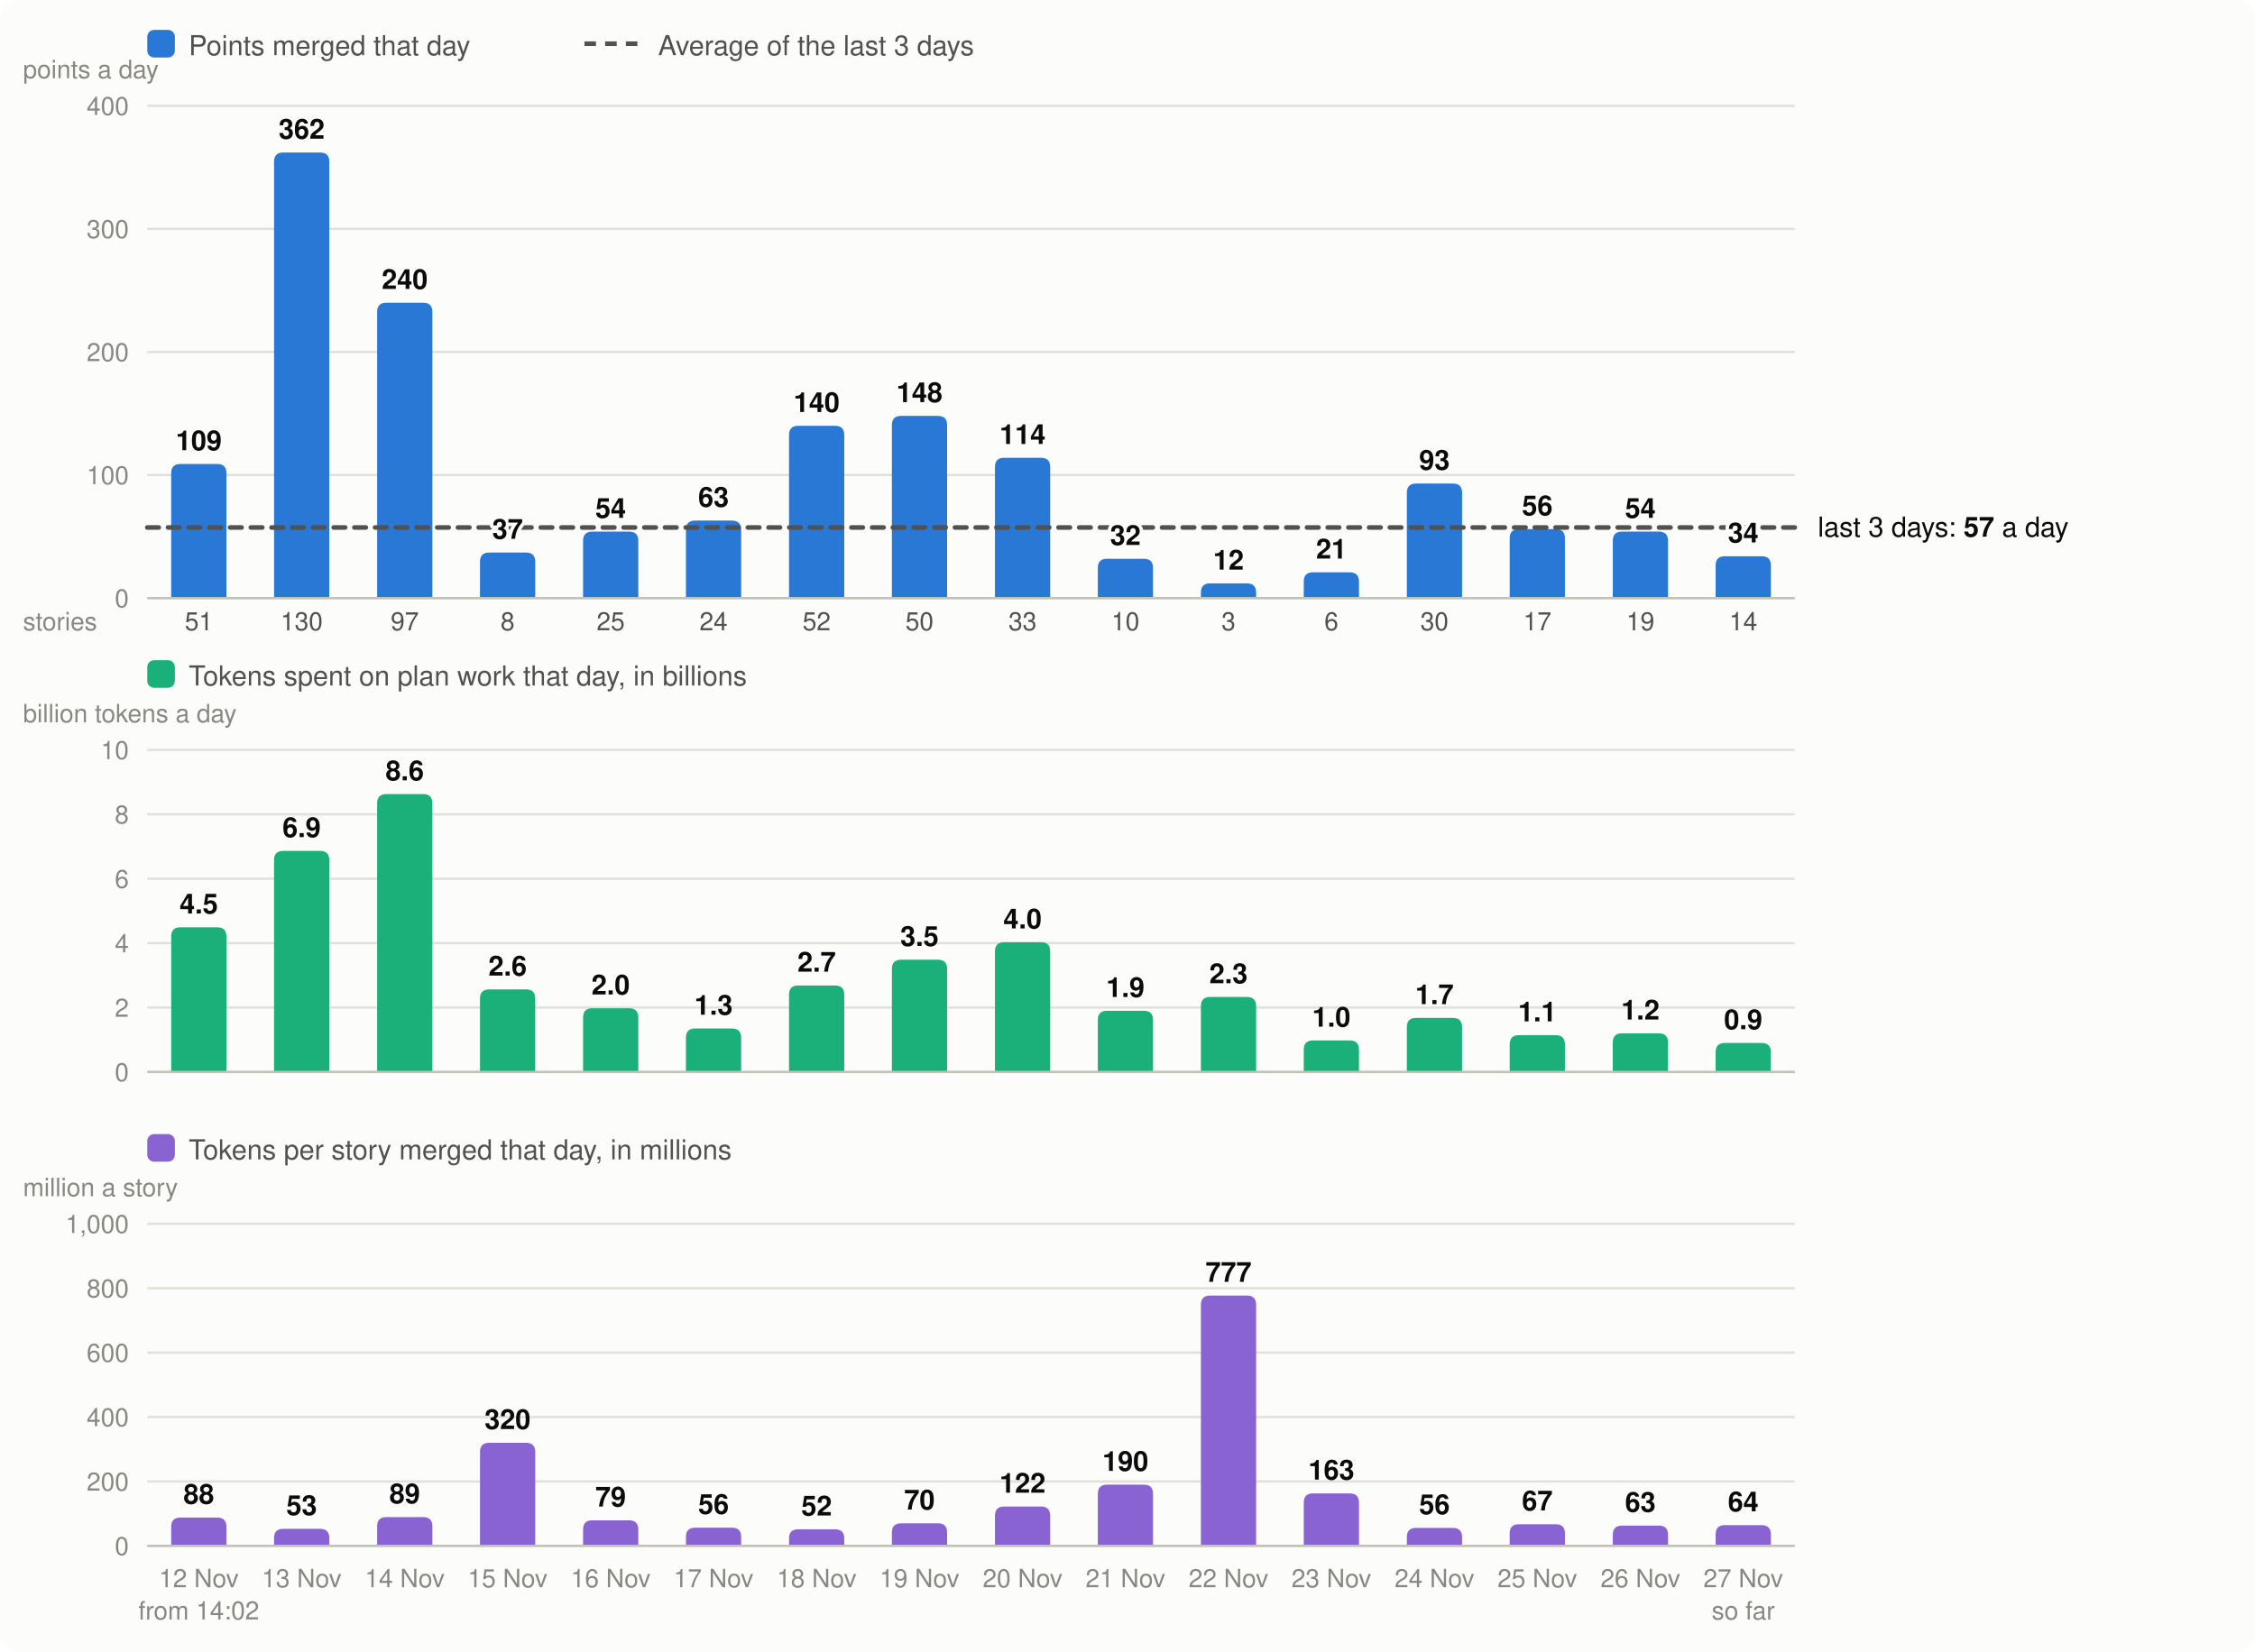
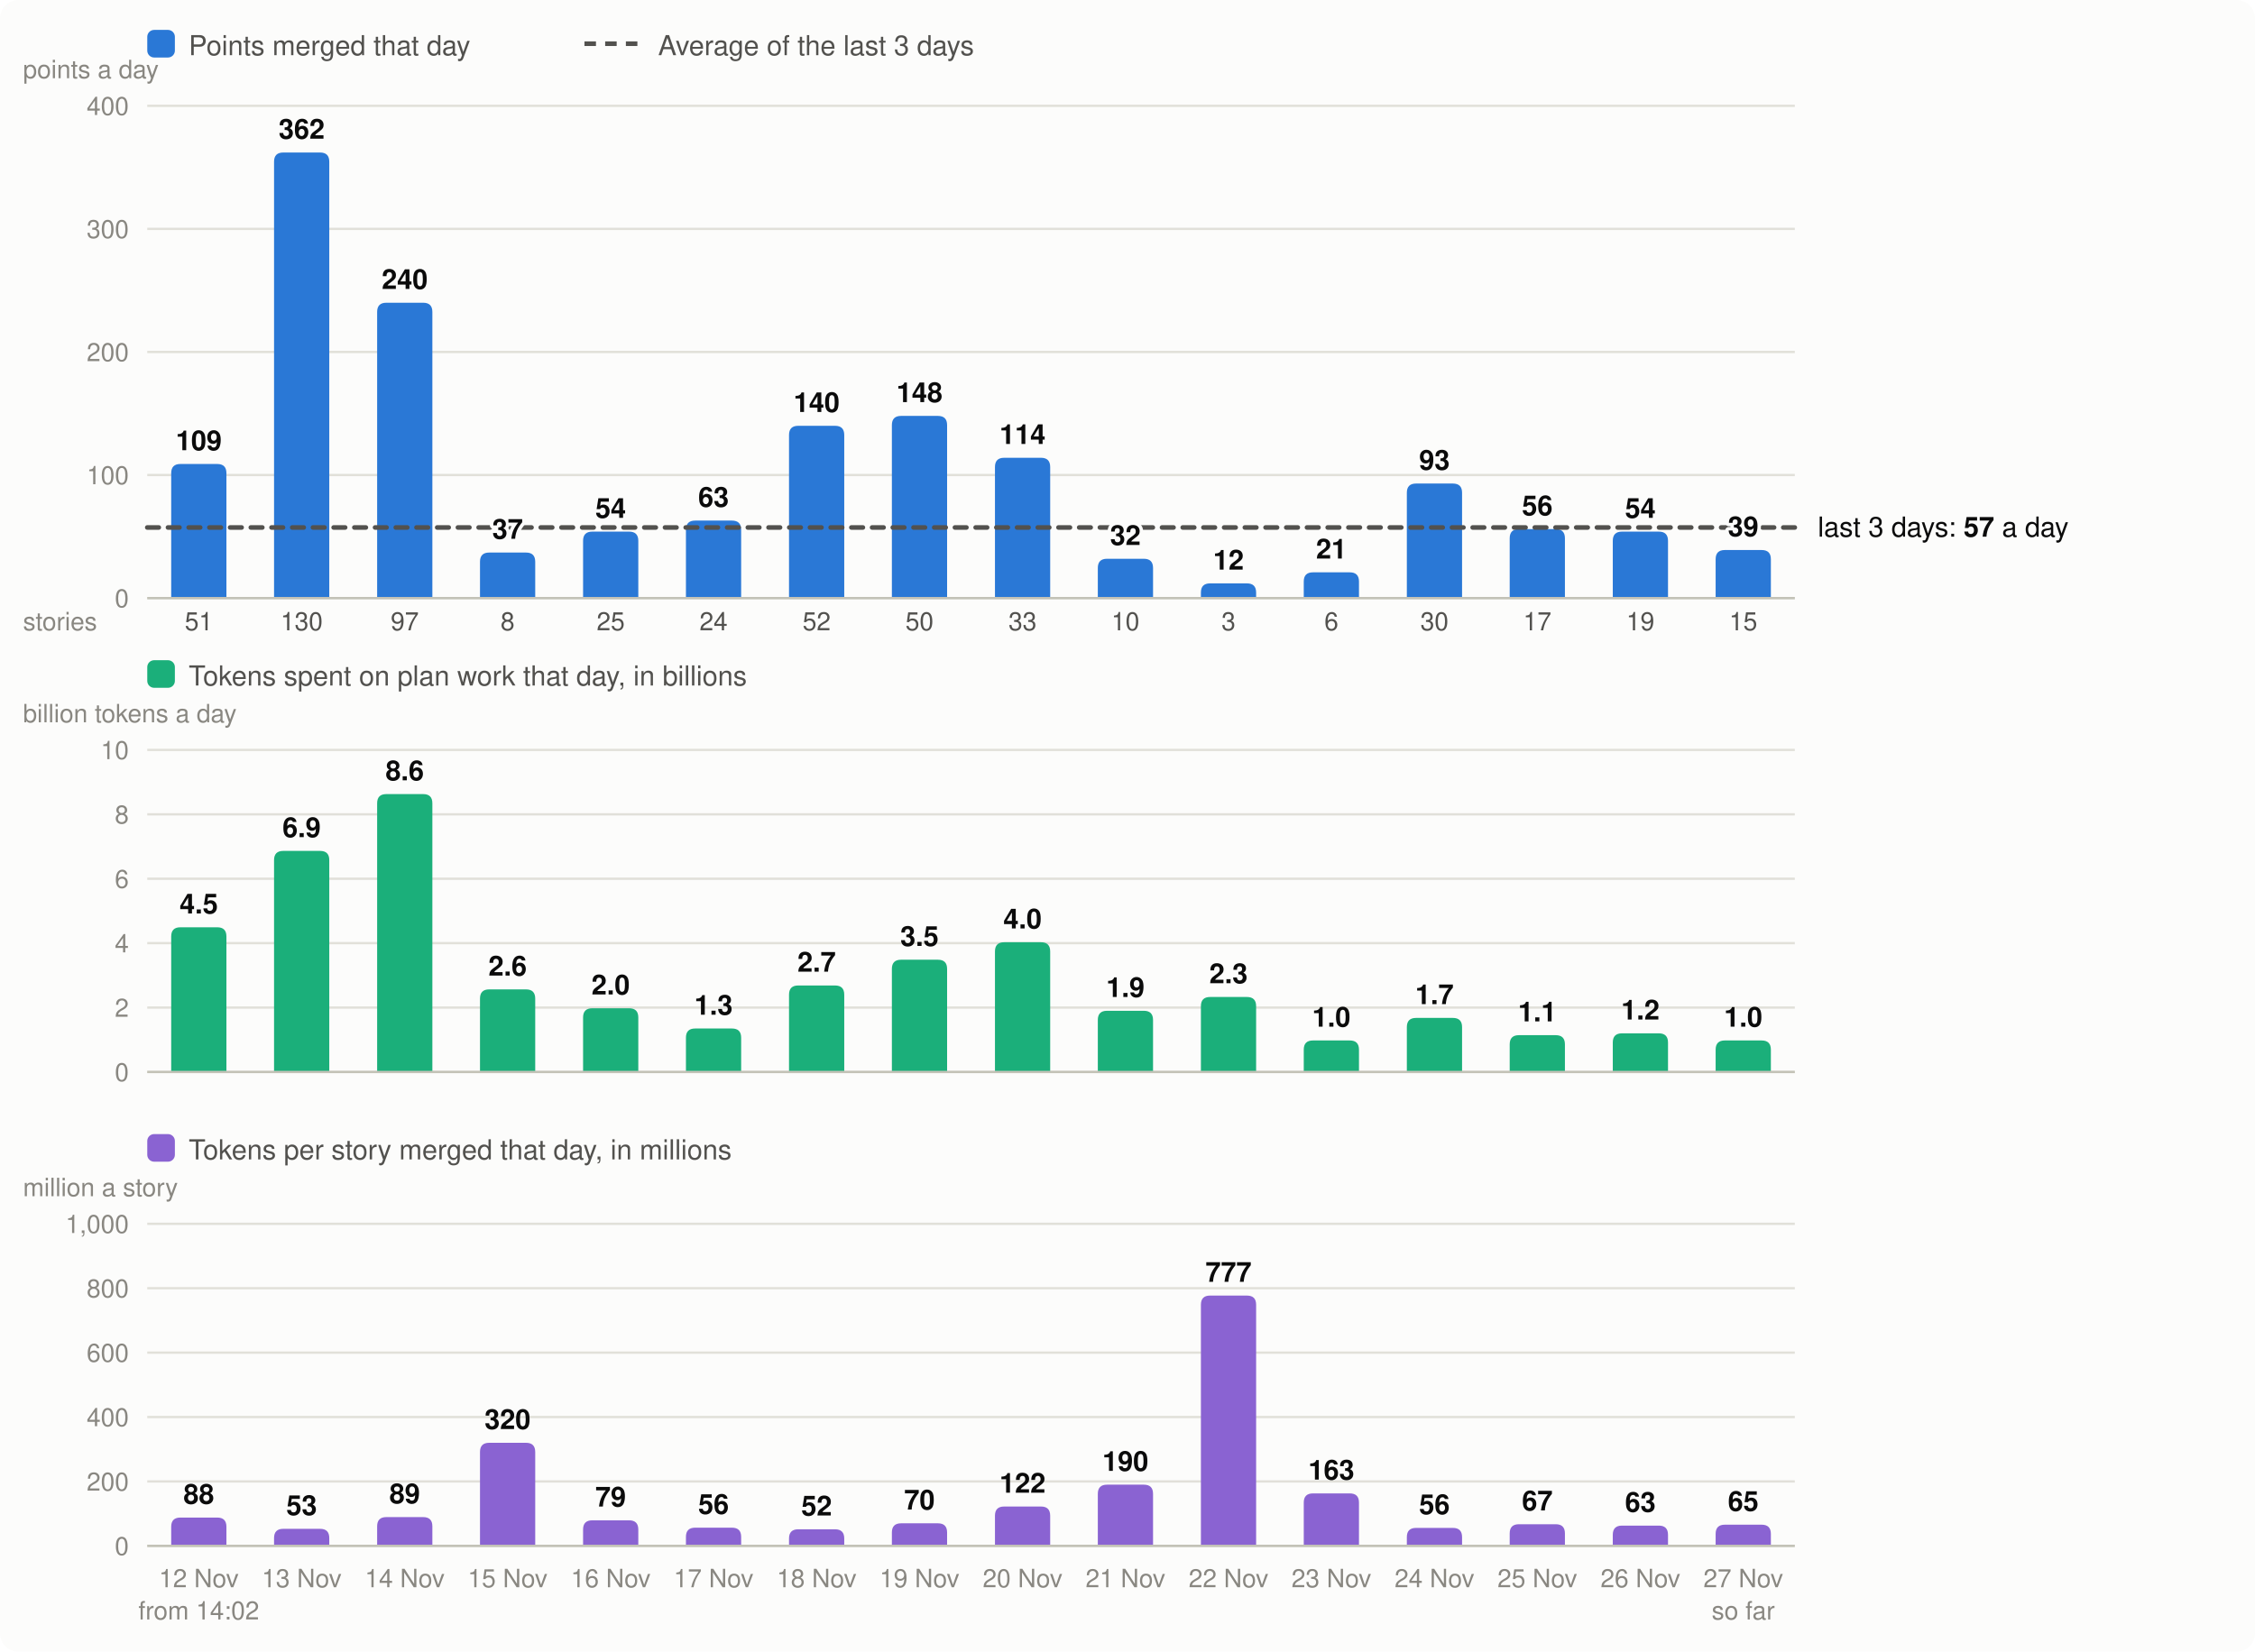
<svg xmlns="http://www.w3.org/2000/svg" viewBox="0 0 980 718" width="980" height="718" font-family="system-ui,-apple-system,Segoe UI,Helvetica,Arial,sans-serif" font-size="13" role="img" aria-label="Velocity: story points merged per day, the 3-day average; below it, the tokens spent on plan work per day and the tokens per story merged">
  <rect width="980" height="718" rx="8" fill="#fcfcfb" />
  <rect x="64" y="13" width="12" height="12" rx="3" fill="#2a78d6" />
  <text x="82" y="24" fill="#52514e" font-size="12">Points merged that day</text>
  <line x1="254" x2="278" y1="19" y2="19" stroke="#52514e" stroke-width="2" stroke-dasharray="5 4" />
  <text x="286" y="24" fill="#52514e" font-size="12">Average of the last 3 days</text>
  <line x1="64" x2="780" y1="260.0" y2="260.0" stroke="#e1e0d9" />
  <text x="56" y="264.0" text-anchor="end" fill="#898781" font-size="11">0</text>
  <line x1="64" x2="780" y1="206.5" y2="206.5" stroke="#e1e0d9" />
  <text x="56" y="210.5" text-anchor="end" fill="#898781" font-size="11">100</text>
  <line x1="64" x2="780" y1="153.0" y2="153.0" stroke="#e1e0d9" />
  <text x="56" y="157.0" text-anchor="end" fill="#898781" font-size="11">200</text>
  <line x1="64" x2="780" y1="99.5" y2="99.5" stroke="#e1e0d9" />
  <text x="56" y="103.5" text-anchor="end" fill="#898781" font-size="11">300</text>
  <line x1="64" x2="780" y1="46.0" y2="46.0" stroke="#e1e0d9" />
  <text x="56" y="50.0" text-anchor="end" fill="#898781" font-size="11">400</text>
  <text x="10" y="34" fill="#898781" font-size="11">points a day</text>
  <path d="M74.4,260.0V205.7Q74.4,201.7 78.4,201.7H94.4Q98.4,201.7 98.4,205.7V260.0Z" fill="#2a78d6" />
  <text x="86.4" y="690" text-anchor="middle" fill="#898781" font-size="11">12 Nov</text>
  <text x="86.4" y="274" text-anchor="middle" fill="#52514e" font-size="11">51</text>
  <text x="86.4" y="704" text-anchor="middle" fill="#898781" font-size="11">from 14:02</text>
  <path d="M119.1,260.0V70.3Q119.1,66.3 123.1,66.3H139.1Q143.1,66.3 143.1,70.3V260.0Z" fill="#2a78d6" />
  <text x="131.1" y="690" text-anchor="middle" fill="#898781" font-size="11">13 Nov</text>
  <text x="131.1" y="274" text-anchor="middle" fill="#52514e" font-size="11">130</text>
  <path d="M163.9,260.0V135.6Q163.9,131.6 167.9,131.6H183.9Q187.9,131.6 187.9,135.6V260.0Z" fill="#2a78d6" />
  <text x="175.9" y="690" text-anchor="middle" fill="#898781" font-size="11">14 Nov</text>
  <text x="175.9" y="274" text-anchor="middle" fill="#52514e" font-size="11">97</text>
  <path d="M208.6,260.0V244.2Q208.6,240.2 212.6,240.2H228.6Q232.6,240.2 232.6,244.2V260.0Z" fill="#2a78d6" />
  <text x="220.6" y="690" text-anchor="middle" fill="#898781" font-size="11">15 Nov</text>
  <text x="220.6" y="274" text-anchor="middle" fill="#52514e" font-size="11">8</text>
  <path d="M253.4,260.0V235.1Q253.4,231.1 257.4,231.1H273.4Q277.4,231.1 277.4,235.1V260.0Z" fill="#2a78d6" />
  <text x="265.4" y="690" text-anchor="middle" fill="#898781" font-size="11">16 Nov</text>
  <text x="265.4" y="274" text-anchor="middle" fill="#52514e" font-size="11">25</text>
  <path d="M298.1,260.0V230.3Q298.1,226.3 302.1,226.3H318.1Q322.1,226.3 322.1,230.3V260.0Z" fill="#2a78d6" />
  <text x="310.1" y="690" text-anchor="middle" fill="#898781" font-size="11">17 Nov</text>
  <text x="310.1" y="274" text-anchor="middle" fill="#52514e" font-size="11">24</text>
  <path d="M342.9,260.0V189.1Q342.9,185.1 346.9,185.1H362.9Q366.9,185.1 366.9,189.1V260.0Z" fill="#2a78d6" />
  <text x="354.9" y="690" text-anchor="middle" fill="#898781" font-size="11">18 Nov</text>
  <text x="354.9" y="274" text-anchor="middle" fill="#52514e" font-size="11">52</text>
  <path d="M387.6,260.0V184.8Q387.6,180.8 391.6,180.8H407.6Q411.6,180.8 411.6,184.8V260.0Z" fill="#2a78d6" />
  <text x="399.6" y="690" text-anchor="middle" fill="#898781" font-size="11">19 Nov</text>
  <text x="399.6" y="274" text-anchor="middle" fill="#52514e" font-size="11">50</text>
  <path d="M432.4,260.0V203.0Q432.4,199.0 436.4,199.0H452.4Q456.4,199.0 456.4,203.0V260.0Z" fill="#2a78d6" />
  <text x="444.4" y="690" text-anchor="middle" fill="#898781" font-size="11">20 Nov</text>
  <text x="444.4" y="274" text-anchor="middle" fill="#52514e" font-size="11">33</text>
  <path d="M477.1,260.0V246.9Q477.1,242.9 481.1,242.9H497.1Q501.1,242.9 501.1,246.9V260.0Z" fill="#2a78d6" />
  <text x="489.1" y="690" text-anchor="middle" fill="#898781" font-size="11">21 Nov</text>
  <text x="489.1" y="274" text-anchor="middle" fill="#52514e" font-size="11">10</text>
  <path d="M521.9,260.0V257.6Q521.9,253.6 525.9,253.6H541.9Q545.9,253.6 545.9,257.6V260.0Z" fill="#2a78d6" />
  <text x="533.9" y="690" text-anchor="middle" fill="#898781" font-size="11">22 Nov</text>
  <text x="533.9" y="274" text-anchor="middle" fill="#52514e" font-size="11">3</text>
  <path d="M566.6,260.0V252.8Q566.6,248.8 570.6,248.8H586.6Q590.6,248.8 590.6,252.8V260.0Z" fill="#2a78d6" />
  <text x="578.6" y="690" text-anchor="middle" fill="#898781" font-size="11">23 Nov</text>
  <text x="578.6" y="274" text-anchor="middle" fill="#52514e" font-size="11">6</text>
  <path d="M611.4,260.0V214.2Q611.4,210.2 615.4,210.2H631.4Q635.4,210.2 635.4,214.2V260.0Z" fill="#2a78d6" />
  <text x="623.4" y="690" text-anchor="middle" fill="#898781" font-size="11">24 Nov</text>
  <text x="623.4" y="274" text-anchor="middle" fill="#52514e" font-size="11">30</text>
  <path d="M656.1,260.0V234.0Q656.1,230.0 660.1,230.0H676.1Q680.1,230.0 680.1,234.0V260.0Z" fill="#2a78d6" />
  <text x="668.1" y="690" text-anchor="middle" fill="#898781" font-size="11">25 Nov</text>
  <text x="668.1" y="274" text-anchor="middle" fill="#52514e" font-size="11">17</text>
  <path d="M700.9,260.0V235.1Q700.9,231.1 704.9,231.1H720.9Q724.9,231.1 724.9,235.1V260.0Z" fill="#2a78d6" />
  <text x="712.9" y="690" text-anchor="middle" fill="#898781" font-size="11">26 Nov</text>
  <text x="712.9" y="274" text-anchor="middle" fill="#52514e" font-size="11">19</text>
-   <path d="M745.6,260.0V245.8Q745.6,241.8 749.6,241.8H765.6Q769.6,241.8 769.6,245.8V260.0Z" fill="#2a78d6" />
+   <path d="M745.6,260.0V243.1Q745.6,239.1 749.6,239.1H765.6Q769.6,239.1 769.6,243.1V260.0Z" fill="#2a78d6" />
  <text x="757.6" y="690" text-anchor="middle" fill="#898781" font-size="11">27 Nov</text>
-   <text x="757.6" y="274" text-anchor="middle" fill="#52514e" font-size="11">14</text>
+   <text x="757.6" y="274" text-anchor="middle" fill="#52514e" font-size="11">15</text>
  <text x="757.6" y="704" text-anchor="middle" fill="#898781" font-size="11">so far</text>
  <line x1="64" x2="780" y1="260.0" y2="260.0" stroke="#c3c2b7" />
  <text x="10" y="274" fill="#898781" font-size="11">stories</text>
  <rect x="64" y="287" width="12" height="12" rx="3" fill="#1baf7a" />
  <text x="82" y="298" fill="#52514e" font-size="12">Tokens spent on plan work that day, in billions</text>
  <text x="10" y="314" fill="#898781" font-size="11">billion tokens a day</text>
  <line x1="64" x2="780" y1="466.0" y2="466.0" stroke="#e1e0d9" />
  <text x="56" y="470.0" text-anchor="end" fill="#898781" font-size="11">0</text>
  <line x1="64" x2="780" y1="438.0" y2="438.0" stroke="#e1e0d9" />
  <text x="56" y="442.0" text-anchor="end" fill="#898781" font-size="11">2</text>
  <line x1="64" x2="780" y1="410.0" y2="410.0" stroke="#e1e0d9" />
  <text x="56" y="414.0" text-anchor="end" fill="#898781" font-size="11">4</text>
  <line x1="64" x2="780" y1="382.0" y2="382.0" stroke="#e1e0d9" />
  <text x="56" y="386.0" text-anchor="end" fill="#898781" font-size="11">6</text>
  <line x1="64" x2="780" y1="354.0" y2="354.0" stroke="#e1e0d9" />
  <text x="56" y="358.0" text-anchor="end" fill="#898781" font-size="11">8</text>
  <line x1="64" x2="780" y1="326.0" y2="326.0" stroke="#e1e0d9" />
  <text x="56" y="330.0" text-anchor="end" fill="#898781" font-size="11">10</text>
  <path d="M74.4,466.0V407.1Q74.4,403.1 78.4,403.1H94.4Q98.4,403.1 98.4,407.1V466.0Z" fill="#1baf7a" />
  <text x="86.4" y="397.1" text-anchor="middle" fill="#0b0b0b" font-size="12" font-weight="600">4.5</text>
  <path d="M119.1,466.0V373.9Q119.1,369.9 123.1,369.9H139.1Q143.1,369.9 143.1,373.9V466.0Z" fill="#1baf7a" />
  <text x="131.1" y="363.9" text-anchor="middle" fill="#0b0b0b" font-size="12" font-weight="600">6.9</text>
  <path d="M163.9,466.0V349.2Q163.9,345.2 167.9,345.2H183.9Q187.9,345.2 187.9,349.2V466.0Z" fill="#1baf7a" />
  <text x="175.9" y="339.2" text-anchor="middle" fill="#0b0b0b" font-size="12" font-weight="600">8.6</text>
  <path d="M208.6,466.0V434.1Q208.6,430.1 212.6,430.1H228.6Q232.6,430.1 232.6,434.1V466.0Z" fill="#1baf7a" />
  <text x="220.6" y="424.1" text-anchor="middle" fill="#0b0b0b" font-size="12" font-weight="600">2.6</text>
  <path d="M253.4,466.0V442.3Q253.4,438.3 257.4,438.3H273.4Q277.4,438.3 277.4,442.3V466.0Z" fill="#1baf7a" />
  <text x="265.4" y="432.3" text-anchor="middle" fill="#0b0b0b" font-size="12" font-weight="600">2.0</text>
  <path d="M298.1,466.0V451.1Q298.1,447.1 302.1,447.1H318.1Q322.1,447.1 322.1,451.1V466.0Z" fill="#1baf7a" />
  <text x="310.1" y="441.1" text-anchor="middle" fill="#0b0b0b" font-size="12" font-weight="600">1.3</text>
  <path d="M342.9,466.0V432.4Q342.9,428.4 346.9,428.4H362.9Q366.9,428.4 366.9,432.4V466.0Z" fill="#1baf7a" />
  <text x="354.9" y="422.4" text-anchor="middle" fill="#0b0b0b" font-size="12" font-weight="600">2.7</text>
  <path d="M387.6,466.0V421.2Q387.6,417.2 391.6,417.2H407.6Q411.6,417.2 411.6,421.2V466.0Z" fill="#1baf7a" />
  <text x="399.6" y="411.2" text-anchor="middle" fill="#0b0b0b" font-size="12" font-weight="600">3.5</text>
  <path d="M432.4,466.0V413.6Q432.4,409.6 436.4,409.6H452.4Q456.4,409.6 456.4,413.6V466.0Z" fill="#1baf7a" />
  <text x="444.4" y="403.6" text-anchor="middle" fill="#0b0b0b" font-size="12" font-weight="600">4.0</text>
  <path d="M477.1,466.0V443.4Q477.1,439.4 481.1,439.4H497.1Q501.1,439.4 501.1,443.4V466.0Z" fill="#1baf7a" />
  <text x="489.1" y="433.4" text-anchor="middle" fill="#0b0b0b" font-size="12" font-weight="600">1.9</text>
  <path d="M521.9,466.0V437.4Q521.9,433.4 525.9,433.4H541.9Q545.9,433.4 545.9,437.4V466.0Z" fill="#1baf7a" />
  <text x="533.9" y="427.4" text-anchor="middle" fill="#0b0b0b" font-size="12" font-weight="600">2.3</text>
  <path d="M566.6,466.0V456.3Q566.6,452.3 570.6,452.3H586.6Q590.6,452.3 590.6,456.3V466.0Z" fill="#1baf7a" />
  <text x="578.6" y="446.3" text-anchor="middle" fill="#0b0b0b" font-size="12" font-weight="600">1.0</text>
  <path d="M611.4,466.0V446.5Q611.4,442.5 615.4,442.5H631.4Q635.4,442.5 635.4,446.5V466.0Z" fill="#1baf7a" />
  <text x="623.4" y="436.5" text-anchor="middle" fill="#0b0b0b" font-size="12" font-weight="600">1.7</text>
  <path d="M656.1,466.0V454.0Q656.1,450.0 660.1,450.0H676.1Q680.1,450.0 680.1,454.0V466.0Z" fill="#1baf7a" />
  <text x="668.1" y="444.0" text-anchor="middle" fill="#0b0b0b" font-size="12" font-weight="600">1.1</text>
  <path d="M700.9,466.0V453.2Q700.9,449.2 704.9,449.2H720.9Q724.9,449.2 724.9,453.2V466.0Z" fill="#1baf7a" />
  <text x="712.9" y="443.2" text-anchor="middle" fill="#0b0b0b" font-size="12" font-weight="600">1.2</text>
-   <path d="M745.6,466.0V457.4Q745.6,453.4 749.6,453.4H765.6Q769.6,453.4 769.6,457.4V466.0Z" fill="#1baf7a" />
-   <text x="757.6" y="447.4" text-anchor="middle" fill="#0b0b0b" font-size="12" font-weight="600">0.9</text>
+   <path d="M745.6,466.0V456.3Q745.6,452.3 749.6,452.3H765.6Q769.6,452.3 769.6,456.3V466.0Z" fill="#1baf7a" />
+   <text x="757.6" y="446.3" text-anchor="middle" fill="#0b0b0b" font-size="12" font-weight="600">1.0</text>
  <line x1="64" x2="780" y1="466.0" y2="466.0" stroke="#c3c2b7" />
  <rect x="64" y="493" width="12" height="12" rx="3" fill="#8a63d2" />
  <text x="82" y="504" fill="#52514e" font-size="12">Tokens per story merged that day, in millions</text>
  <text x="10" y="520" fill="#898781" font-size="11">million a story</text>
  <line x1="64" x2="780" y1="672.0" y2="672.0" stroke="#e1e0d9" />
  <text x="56" y="676.0" text-anchor="end" fill="#898781" font-size="11">0</text>
  <line x1="64" x2="780" y1="644.0" y2="644.0" stroke="#e1e0d9" />
  <text x="56" y="648.0" text-anchor="end" fill="#898781" font-size="11">200</text>
  <line x1="64" x2="780" y1="616.0" y2="616.0" stroke="#e1e0d9" />
  <text x="56" y="620.0" text-anchor="end" fill="#898781" font-size="11">400</text>
  <line x1="64" x2="780" y1="588.0" y2="588.0" stroke="#e1e0d9" />
  <text x="56" y="592.0" text-anchor="end" fill="#898781" font-size="11">600</text>
  <line x1="64" x2="780" y1="560.0" y2="560.0" stroke="#e1e0d9" />
  <text x="56" y="564.0" text-anchor="end" fill="#898781" font-size="11">800</text>
  <line x1="64" x2="780" y1="532.0" y2="532.0" stroke="#e1e0d9" />
  <text x="56" y="536.0" text-anchor="end" fill="#898781" font-size="11">1,000</text>
  <path d="M74.4,672.0V663.7Q74.4,659.7 78.4,659.7H94.4Q98.4,659.7 98.4,663.7V672.0Z" fill="#8a63d2" />
  <text x="86.4" y="653.7" text-anchor="middle" fill="#0b0b0b" font-size="12" font-weight="600">88</text>
  <path d="M119.1,672.0V668.6Q119.1,664.6 123.1,664.6H139.1Q143.1,664.6 143.1,668.6V672.0Z" fill="#8a63d2" />
  <text x="131.1" y="658.6" text-anchor="middle" fill="#0b0b0b" font-size="12" font-weight="600">53</text>
  <path d="M163.9,672.0V663.5Q163.9,659.5 167.9,659.5H183.9Q187.9,659.5 187.9,663.5V672.0Z" fill="#8a63d2" />
  <text x="175.9" y="653.5" text-anchor="middle" fill="#0b0b0b" font-size="12" font-weight="600">89</text>
  <path d="M208.6,672.0V631.2Q208.6,627.2 212.6,627.2H228.6Q232.6,627.2 232.6,631.2V672.0Z" fill="#8a63d2" />
  <text x="220.6" y="621.2" text-anchor="middle" fill="#0b0b0b" font-size="12" font-weight="600">320</text>
  <path d="M253.4,672.0V664.9Q253.4,660.9 257.4,660.9H273.4Q277.4,660.9 277.4,664.9V672.0Z" fill="#8a63d2" />
  <text x="265.4" y="654.9" text-anchor="middle" fill="#0b0b0b" font-size="12" font-weight="600">79</text>
  <path d="M298.1,672.0V668.1Q298.1,664.1 302.1,664.1H318.1Q322.1,664.1 322.1,668.1V672.0Z" fill="#8a63d2" />
  <text x="310.1" y="658.1" text-anchor="middle" fill="#0b0b0b" font-size="12" font-weight="600">56</text>
  <path d="M342.9,672.0V668.8Q342.9,664.8 346.9,664.8H362.9Q366.9,664.8 366.9,668.8V672.0Z" fill="#8a63d2" />
  <text x="354.9" y="658.8" text-anchor="middle" fill="#0b0b0b" font-size="12" font-weight="600">52</text>
  <path d="M387.6,672.0V666.2Q387.6,662.2 391.6,662.2H407.6Q411.6,662.2 411.6,666.2V672.0Z" fill="#8a63d2" />
  <text x="399.6" y="656.2" text-anchor="middle" fill="#0b0b0b" font-size="12" font-weight="600">70</text>
  <path d="M432.4,672.0V658.9Q432.4,654.9 436.4,654.9H452.4Q456.4,654.9 456.4,658.9V672.0Z" fill="#8a63d2" />
  <text x="444.4" y="648.9" text-anchor="middle" fill="#0b0b0b" font-size="12" font-weight="600">122</text>
  <path d="M477.1,672.0V649.4Q477.1,645.4 481.1,645.4H497.1Q501.1,645.4 501.1,649.4V672.0Z" fill="#8a63d2" />
  <text x="489.1" y="639.4" text-anchor="middle" fill="#0b0b0b" font-size="12" font-weight="600">190</text>
  <path d="M521.9,672.0V567.2Q521.9,563.2 525.9,563.2H541.9Q545.9,563.2 545.9,567.2V672.0Z" fill="#8a63d2" />
  <text x="533.9" y="557.2" text-anchor="middle" fill="#0b0b0b" font-size="12" font-weight="600">777</text>
  <path d="M566.6,672.0V653.2Q566.6,649.2 570.6,649.2H586.6Q590.6,649.2 590.6,653.2V672.0Z" fill="#8a63d2" />
  <text x="578.6" y="643.2" text-anchor="middle" fill="#0b0b0b" font-size="12" font-weight="600">163</text>
  <path d="M611.4,672.0V668.2Q611.4,664.2 615.4,664.2H631.4Q635.4,664.2 635.4,668.2V672.0Z" fill="#8a63d2" />
  <text x="623.4" y="658.2" text-anchor="middle" fill="#0b0b0b" font-size="12" font-weight="600">56</text>
  <path d="M656.1,672.0V666.6Q656.1,662.6 660.1,662.6H676.1Q680.1,662.6 680.1,666.6V672.0Z" fill="#8a63d2" />
  <text x="668.1" y="656.6" text-anchor="middle" fill="#0b0b0b" font-size="12" font-weight="600">67</text>
  <path d="M700.9,672.0V667.2Q700.9,663.2 704.9,663.2H720.9Q724.9,663.2 724.9,667.2V672.0Z" fill="#8a63d2" />
  <text x="712.9" y="657.2" text-anchor="middle" fill="#0b0b0b" font-size="12" font-weight="600">63</text>
-   <path d="M745.6,672.0V667.0Q745.6,663.0 749.6,663.0H765.6Q769.6,663.0 769.6,667.0V672.0Z" fill="#8a63d2" />
-   <text x="757.6" y="657.0" text-anchor="middle" fill="#0b0b0b" font-size="12" font-weight="600">64</text>
+   <path d="M745.6,672.0V666.8Q745.6,662.8 749.6,662.8H765.6Q769.6,662.8 769.6,666.8V672.0Z" fill="#8a63d2" />
+   <text x="757.6" y="656.8" text-anchor="middle" fill="#0b0b0b" font-size="12" font-weight="600">65</text>
  <line x1="64" x2="780" y1="672.0" y2="672.0" stroke="#c3c2b7" />
  <line x1="64" x2="780" y1="229.3" y2="229.3" stroke="#52514e" stroke-width="2" stroke-dasharray="5 4" stroke-linecap="round" />
  <text x="790" y="233.3" fill="#0b0b0b" font-size="12">last 3 days: <tspan font-weight="600">57</tspan> a day</text>
  <text x="86.4" y="195.7" text-anchor="middle" fill="#0b0b0b" font-size="12" font-weight="600" stroke="#fcfcfb" stroke-width="3" stroke-linejoin="round" paint-order="stroke">109</text>
  <text x="131.1" y="60.3" text-anchor="middle" fill="#0b0b0b" font-size="12" font-weight="600" stroke="#fcfcfb" stroke-width="3" stroke-linejoin="round" paint-order="stroke">362</text>
  <text x="175.9" y="125.6" text-anchor="middle" fill="#0b0b0b" font-size="12" font-weight="600" stroke="#fcfcfb" stroke-width="3" stroke-linejoin="round" paint-order="stroke">240</text>
  <text x="220.6" y="234.2" text-anchor="middle" fill="#0b0b0b" font-size="12" font-weight="600" stroke="#fcfcfb" stroke-width="3" stroke-linejoin="round" paint-order="stroke">37</text>
  <text x="265.4" y="225.1" text-anchor="middle" fill="#0b0b0b" font-size="12" font-weight="600" stroke="#fcfcfb" stroke-width="3" stroke-linejoin="round" paint-order="stroke">54</text>
  <text x="310.1" y="220.3" text-anchor="middle" fill="#0b0b0b" font-size="12" font-weight="600" stroke="#fcfcfb" stroke-width="3" stroke-linejoin="round" paint-order="stroke">63</text>
  <text x="354.9" y="179.1" text-anchor="middle" fill="#0b0b0b" font-size="12" font-weight="600" stroke="#fcfcfb" stroke-width="3" stroke-linejoin="round" paint-order="stroke">140</text>
  <text x="399.6" y="174.8" text-anchor="middle" fill="#0b0b0b" font-size="12" font-weight="600" stroke="#fcfcfb" stroke-width="3" stroke-linejoin="round" paint-order="stroke">148</text>
  <text x="444.4" y="193.0" text-anchor="middle" fill="#0b0b0b" font-size="12" font-weight="600" stroke="#fcfcfb" stroke-width="3" stroke-linejoin="round" paint-order="stroke">114</text>
  <text x="489.1" y="236.9" text-anchor="middle" fill="#0b0b0b" font-size="12" font-weight="600" stroke="#fcfcfb" stroke-width="3" stroke-linejoin="round" paint-order="stroke">32</text>
  <text x="533.9" y="247.6" text-anchor="middle" fill="#0b0b0b" font-size="12" font-weight="600" stroke="#fcfcfb" stroke-width="3" stroke-linejoin="round" paint-order="stroke">12</text>
  <text x="578.6" y="242.8" text-anchor="middle" fill="#0b0b0b" font-size="12" font-weight="600" stroke="#fcfcfb" stroke-width="3" stroke-linejoin="round" paint-order="stroke">21</text>
  <text x="623.4" y="204.2" text-anchor="middle" fill="#0b0b0b" font-size="12" font-weight="600" stroke="#fcfcfb" stroke-width="3" stroke-linejoin="round" paint-order="stroke">93</text>
  <text x="668.1" y="224.0" text-anchor="middle" fill="#0b0b0b" font-size="12" font-weight="600" stroke="#fcfcfb" stroke-width="3" stroke-linejoin="round" paint-order="stroke">56</text>
  <text x="712.9" y="225.1" text-anchor="middle" fill="#0b0b0b" font-size="12" font-weight="600" stroke="#fcfcfb" stroke-width="3" stroke-linejoin="round" paint-order="stroke">54</text>
-   <text x="757.6" y="235.8" text-anchor="middle" fill="#0b0b0b" font-size="12" font-weight="600" stroke="#fcfcfb" stroke-width="3" stroke-linejoin="round" paint-order="stroke">34</text>
+   <text x="757.6" y="233.1" text-anchor="middle" fill="#0b0b0b" font-size="12" font-weight="600" stroke="#fcfcfb" stroke-width="3" stroke-linejoin="round" paint-order="stroke">39</text>
</svg>
